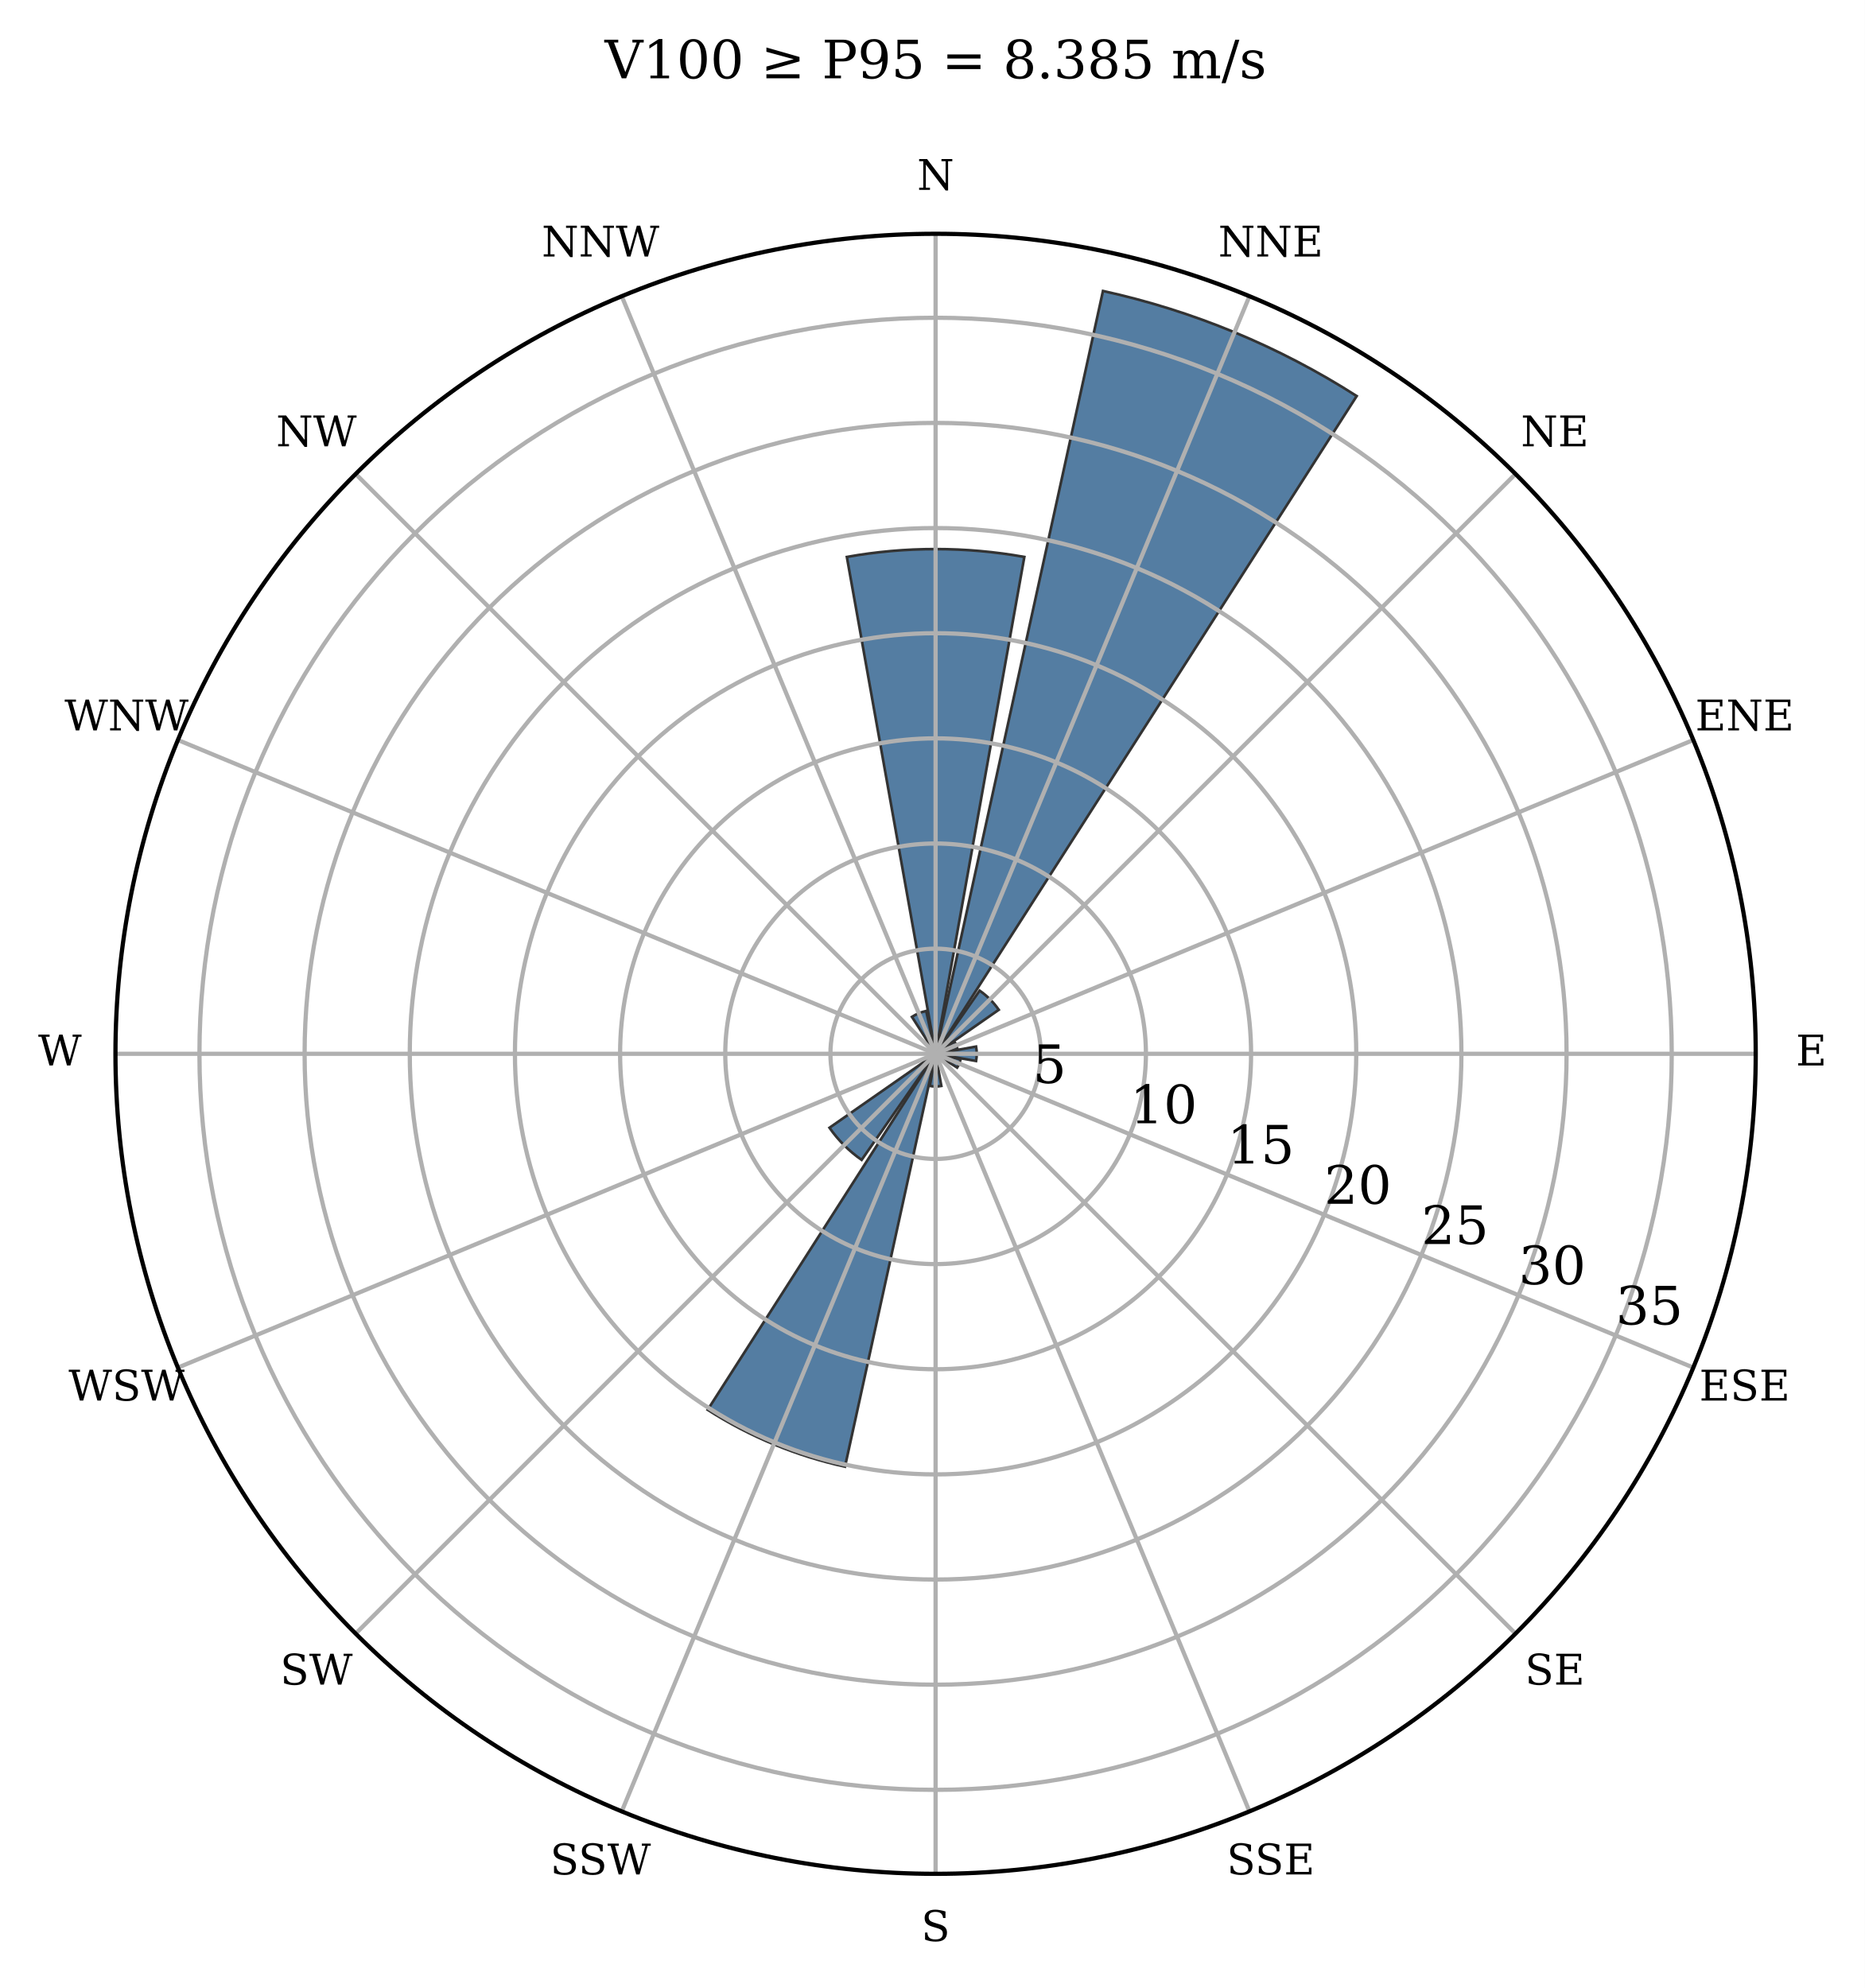
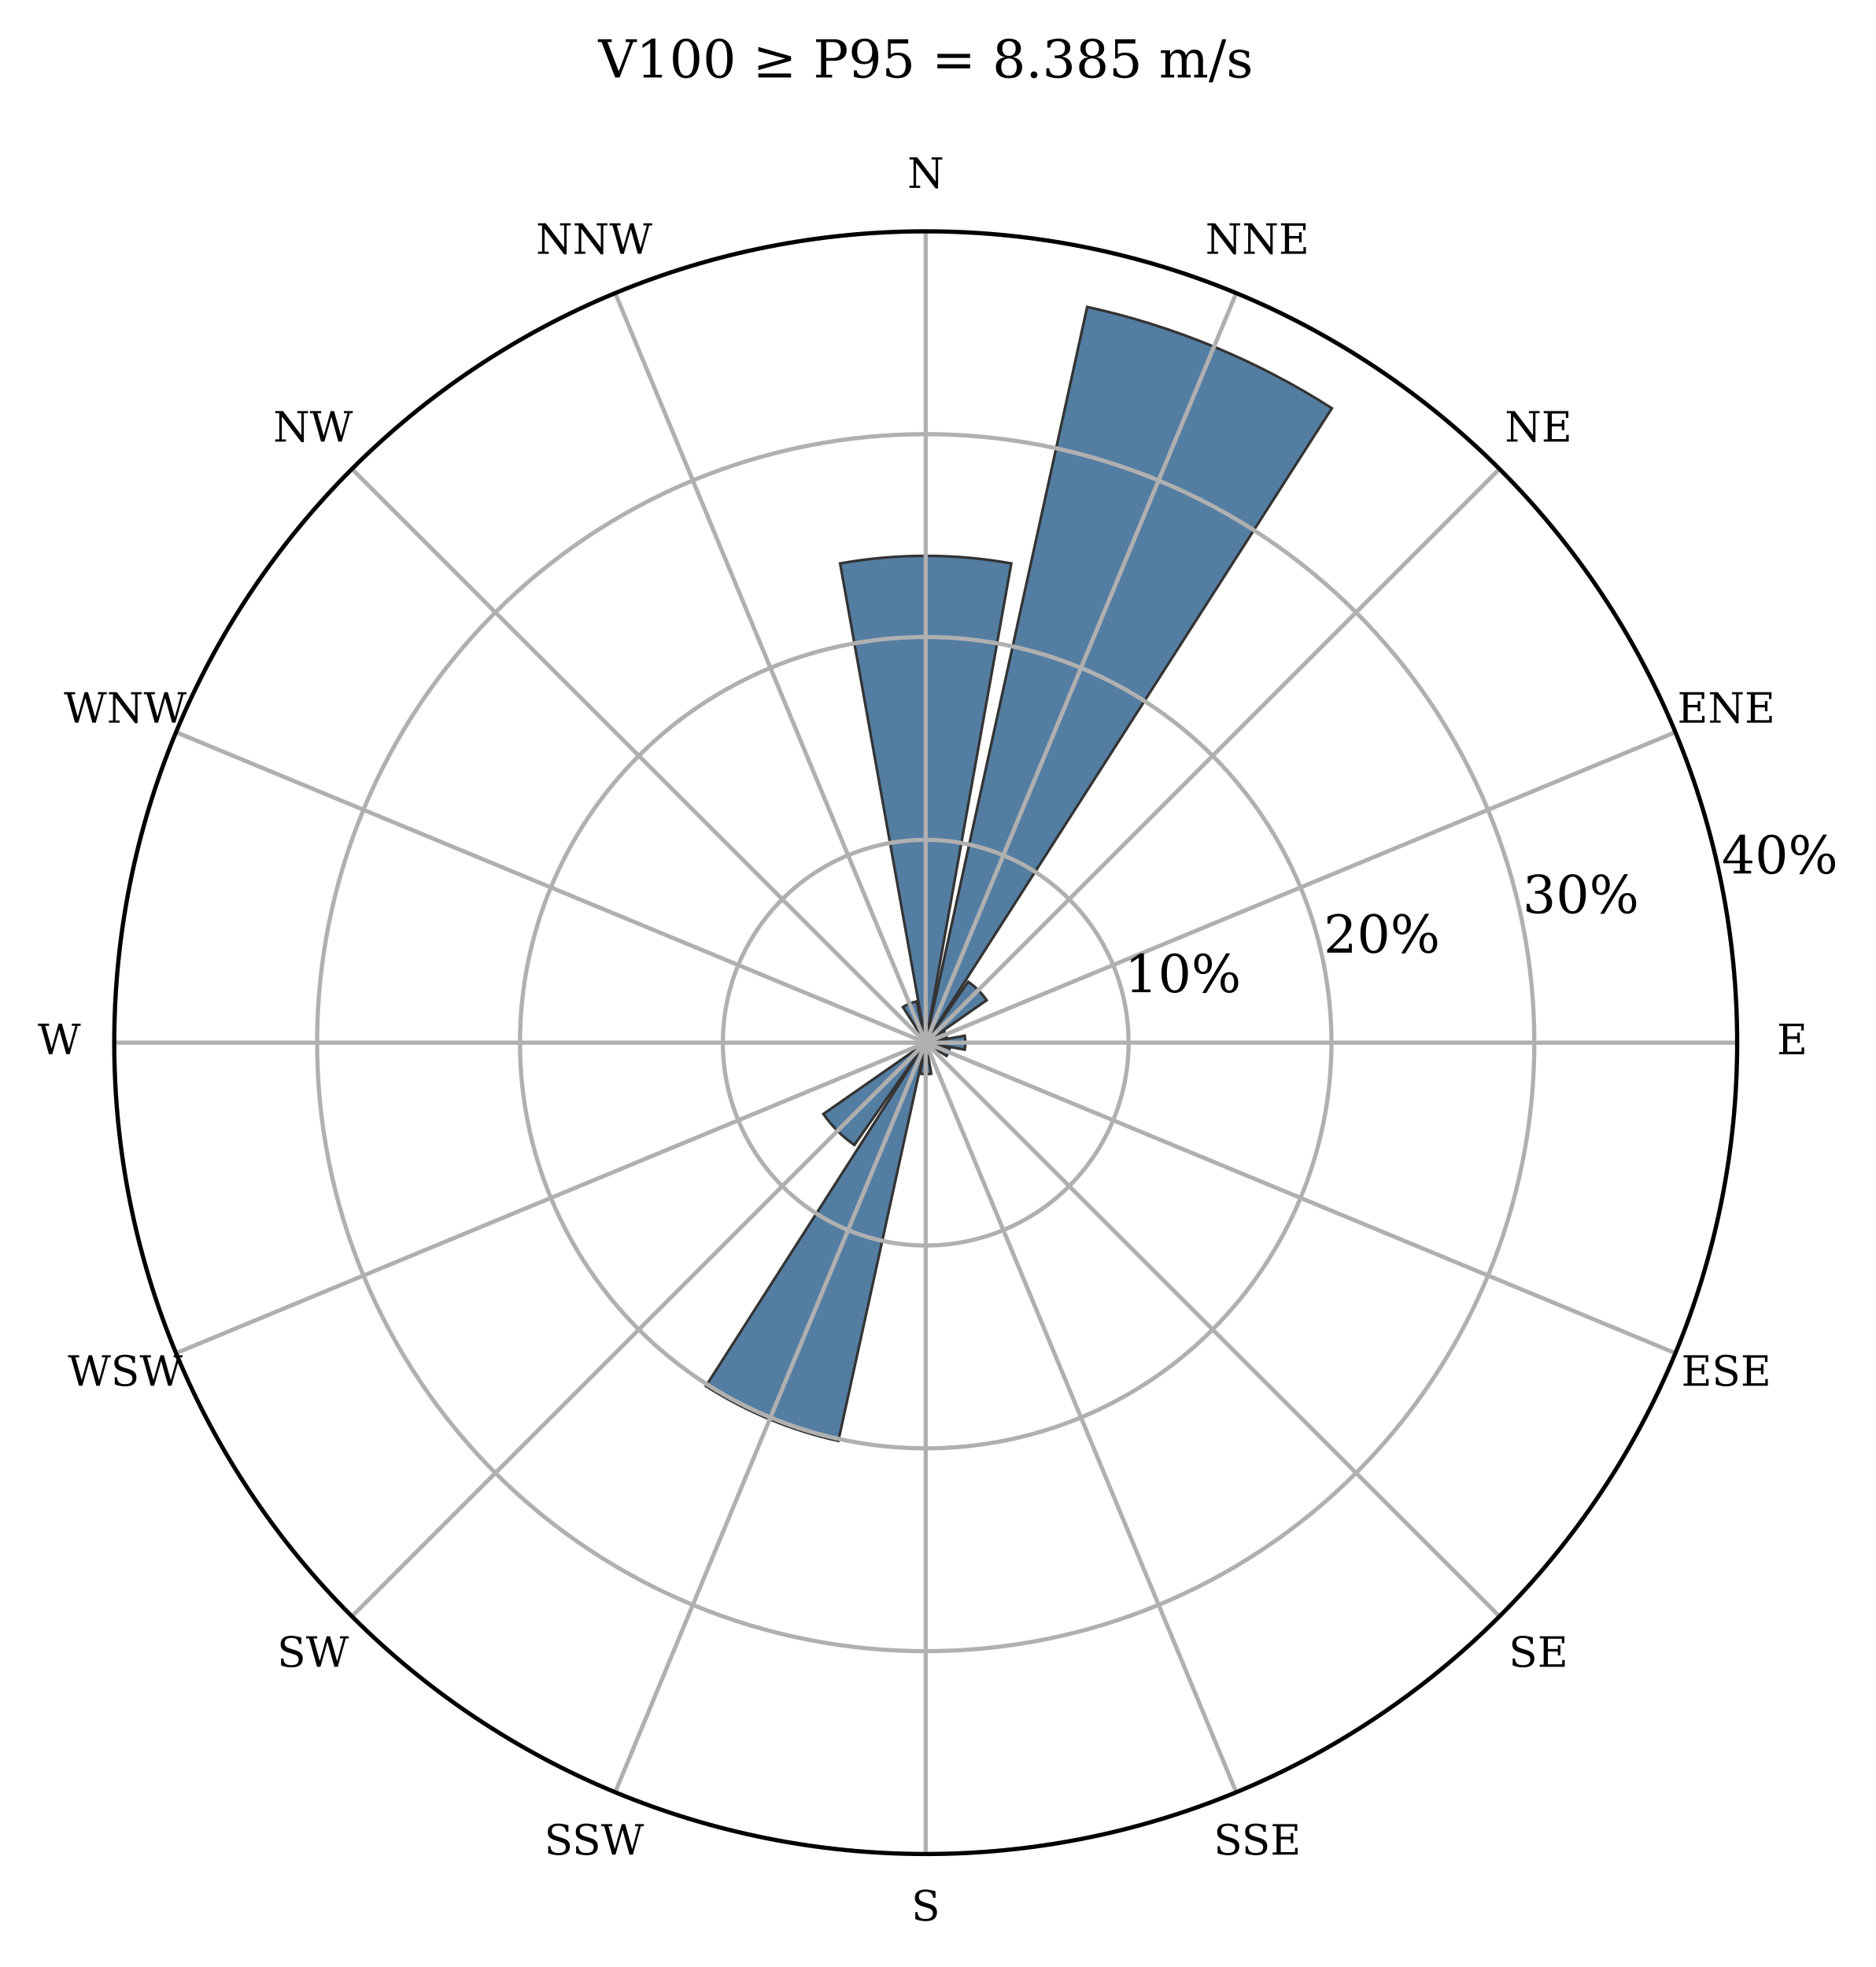
- <svg xmlns="http://www.w3.org/2000/svg" width="352.29pt" height="375.6pt" viewBox="0 0 352.29 375.6" version="1.1">
+ <svg xmlns="http://www.w3.org/2000/svg" width="358.119pt" height="375.6pt" viewBox="0 0 358.119 375.6" version="1.1">
  <defs>
    <style type="text/css">*{stroke-linejoin: round; stroke-linecap: butt}</style>
  </defs>
  <g id="figure_1">
    <g id="patch_1">
-       <path d="M 0 375.6  L 352.29 375.6  L 352.29 0  L 0 0  z " style="fill: #ffffff" />
+       <path d="M 0 375.6  L 358.119 375.6  L 358.119 0  L 0 0  z " style="fill: #ffffff" />
    </g>
    <g id="axes_1">
      <g id="patch_2">
        <path d="M 331.67 199.099  C 331.67 178.754 327.662 158.607 319.877 139.81  C 312.091 121.014 300.678 103.934 286.292 89.547  C 271.906 75.161 254.826 63.749 236.029 55.963  C 217.233 48.177 197.086 44.17 176.741 44.17  C 156.395 44.17 136.248 48.177 117.452 55.963  C 98.655 63.749 81.575 75.161 67.189 89.547  C 52.803 103.934 41.39 121.014 33.605 139.81  C 25.819 158.607 21.811 178.754 21.811 199.099  C 21.811 219.444 25.819 239.591 33.605 258.388  C 41.39 277.184 52.803 294.264 67.189 308.651  C 81.575 323.037 98.655 334.449 117.452 342.235  C 136.248 350.021 156.395 354.028 176.741 354.028  C 197.086 354.028 217.233 350.021 236.029 342.235  C 254.826 334.449 271.906 323.037 286.292 308.651  C 300.678 294.264 312.091 277.184 319.877 258.388  C 327.662 239.591 331.67 219.444 331.67 199.099  M 176.741 199.099  C 176.741 199.099 176.741 199.099 176.741 199.099  C 176.741 199.099 176.741 199.099 176.741 199.099  C 176.741 199.099 176.741 199.099 176.741 199.099  C 176.741 199.099 176.741 199.099 176.741 199.099  C 176.741 199.099 176.741 199.099 176.741 199.099  C 176.741 199.099 176.741 199.099 176.741 199.099  C 176.741 199.099 176.741 199.099 176.741 199.099  C 176.741 199.099 176.741 199.099 176.741 199.099  C 176.741 199.099 176.741 199.099 176.741 199.099  C 176.741 199.099 176.741 199.099 176.741 199.099  C 176.741 199.099 176.741 199.099 176.741 199.099  C 176.741 199.099 176.741 199.099 176.741 199.099  C 176.741 199.099 176.741 199.099 176.741 199.099  C 176.741 199.099 176.741 199.099 176.741 199.099  C 176.741 199.099 176.741 199.099 176.741 199.099  C 176.741 199.099 176.741 199.099 176.741 199.099  z " style="fill: #ffffff" />
      </g>
      <g id="patch_3">
-         <path d="M 176.741 199.099  C 176.741 199.099 176.741 199.099 176.741 199.099  C 176.741 199.099 176.741 199.099 176.741 199.099  L 193.505 105.224  C 187.971 104.236 182.361 103.739 176.741 103.739  C 171.12 103.739 165.51 104.236 159.977 105.224  z " clip-path="url(#pa3590e9a21)" style="fill: #547da2; stroke: #333333; stroke-width: 0.5; stroke-linejoin: miter" />
+         <path d="M 176.741 199.099  C 176.741 199.099 176.741 199.099 176.741 199.099  C 176.741 199.099 176.741 199.099 176.741 199.099  L 193.082 107.587  C 187.688 106.624 182.22 106.14 176.741 106.14  C 171.261 106.14 165.793 106.624 160.399 107.587  z " clip-path="url(#pe6d46adc87)" style="fill: #547da2; stroke: #333333; stroke-width: 0.5; stroke-linejoin: miter" />
      </g>
      <g id="patch_4">
-         <path d="M 176.741 199.099  C 176.741 199.099 176.741 199.099 176.741 199.099  C 176.741 199.099 176.741 199.099 176.741 199.099  L 256.291 74.828  C 248.966 70.139 241.241 66.107 233.206 62.779  C 225.171 59.451 216.857 56.839 208.362 54.976  z " clip-path="url(#pa3590e9a21)" style="fill: #547da2; stroke: #333333; stroke-width: 0.5; stroke-linejoin: miter" />
+         <path d="M 176.741 199.099  C 176.741 199.099 176.741 199.099 176.741 199.099  C 176.741 199.099 176.741 199.099 176.741 199.099  L 254.288 77.957  C 247.148 73.387 239.617 69.456 231.784 66.211  C 223.952 62.967 215.847 60.421 207.566 58.604  z " clip-path="url(#pe6d46adc87)" style="fill: #547da2; stroke: #333333; stroke-width: 0.5; stroke-linejoin: miter" />
      </g>
      <g id="patch_5">
-         <path d="M 176.741 199.099  C 176.741 199.099 176.741 199.099 176.741 199.099  C 176.741 199.099 176.741 199.099 176.741 199.099  L 188.676 190.781  C 188.185 190.077 187.634 189.418 187.028 188.812  C 186.421 188.206 185.762 187.654 185.059 187.164  z " clip-path="url(#pa3590e9a21)" style="fill: #547da2; stroke: #333333; stroke-width: 0.5; stroke-linejoin: miter" />
+         <path d="M 176.741 199.099  C 176.741 199.099 176.741 199.099 176.741 199.099  C 176.741 199.099 176.741 199.099 176.741 199.099  L 188.375 190.99  C 187.897 190.304 187.36 189.662 186.768 189.071  C 186.177 188.48 185.535 187.942 184.849 187.464  z " clip-path="url(#pe6d46adc87)" style="fill: #547da2; stroke: #333333; stroke-width: 0.5; stroke-linejoin: miter" />
      </g>
      <g id="patch_6">
-         <path d="M 176.741 199.099  C 176.741 199.099 176.741 199.099 176.741 199.099  C 176.741 199.099 176.741 199.099 176.741 199.099  L 180.873 198.192  C 180.819 197.949 180.744 197.71 180.649 197.48  C 180.554 197.25 180.438 197.028 180.304 196.818  z " clip-path="url(#pa3590e9a21)" style="fill: #547da2; stroke: #333333; stroke-width: 0.5; stroke-linejoin: miter" />
+         <path d="M 176.741 199.099  C 176.741 199.099 176.741 199.099 176.741 199.099  C 176.741 199.099 176.741 199.099 176.741 199.099  L 180.769 198.215  C 180.717 197.978 180.644 197.745 180.551 197.521  C 180.458 197.296 180.345 197.08 180.214 196.876  z " clip-path="url(#pe6d46adc87)" style="fill: #547da2; stroke: #333333; stroke-width: 0.5; stroke-linejoin: miter" />
      </g>
      <g id="patch_7">
-         <path d="M 176.741 199.099  C 176.741 199.099 176.741 199.099 176.741 199.099  C 176.741 199.099 176.741 199.099 176.741 199.099  L 184.39 200.465  C 184.47 200.014 184.511 199.557 184.511 199.099  C 184.511 198.641 184.47 198.184 184.39 197.733  z " clip-path="url(#pa3590e9a21)" style="fill: #547da2; stroke: #333333; stroke-width: 0.5; stroke-linejoin: miter" />
+         <path d="M 176.741 199.099  C 176.741 199.099 176.741 199.099 176.741 199.099  C 176.741 199.099 176.741 199.099 176.741 199.099  L 184.197 200.431  C 184.276 199.991 184.315 199.545 184.315 199.099  C 184.315 198.652 184.276 198.207 184.197 197.767  z " clip-path="url(#pe6d46adc87)" style="fill: #547da2; stroke: #333333; stroke-width: 0.5; stroke-linejoin: miter" />
      </g>
      <g id="patch_8">
-         <path d="M 176.741 199.099  C 176.741 199.099 176.741 199.099 176.741 199.099  C 176.741 199.099 176.741 199.099 176.741 199.099  L 180.813 201.706  C 180.966 201.466 181.098 201.213 181.207 200.949  C 181.316 200.686 181.402 200.414 181.463 200.135  z " clip-path="url(#pa3590e9a21)" style="fill: #547da2; stroke: #333333; stroke-width: 0.5; stroke-linejoin: miter" />
+         <path d="M 176.741 199.099  C 176.741 199.099 176.741 199.099 176.741 199.099  C 176.741 199.099 176.741 199.099 176.741 199.099  L 180.71 201.64  C 180.86 201.406 180.989 201.159 181.095 200.903  C 181.201 200.646 181.285 200.38 181.344 200.109  z " clip-path="url(#pe6d46adc87)" style="fill: #547da2; stroke: #333333; stroke-width: 0.5; stroke-linejoin: miter" />
      </g>
      <g id="patch_9">
-         <path d="M 176.741 199.099  C 176.741 199.099 176.741 199.099 176.741 199.099  C 176.741 199.099 176.741 199.099 176.741 199.099  L 177.308 199.914  C 177.356 199.88 177.401 199.842 177.443 199.801  C 177.484 199.76 177.522 199.715 177.555 199.667  z " clip-path="url(#pa3590e9a21)" style="fill: #547da2; stroke: #333333; stroke-width: 0.5; stroke-linejoin: miter" />
+         <path d="M 176.741 199.099  C 176.741 199.099 176.741 199.099 176.741 199.099  C 176.741 199.099 176.741 199.099 176.741 199.099  L 177.294 199.893  C 177.341 199.86 177.385 199.824 177.425 199.783  C 177.465 199.743 177.502 199.699 177.535 199.652  z " clip-path="url(#pe6d46adc87)" style="fill: #547da2; stroke: #333333; stroke-width: 0.5; stroke-linejoin: miter" />
      </g>
      <g id="patch_10">
-         <path d="M 176.741 199.099  C 176.741 199.099 176.741 199.099 176.741 199.099  C 176.741 199.099 176.741 199.099 176.741 199.099  L 176.981 200.195  C 177.046 200.181 177.109 200.161 177.17 200.136  C 177.231 200.111 177.29 200.08 177.346 200.044  z " clip-path="url(#pa3590e9a21)" style="fill: #547da2; stroke: #333333; stroke-width: 0.5; stroke-linejoin: miter" />
+         <path d="M 176.741 199.099  C 176.741 199.099 176.741 199.099 176.741 199.099  C 176.741 199.099 176.741 199.099 176.741 199.099  L 176.975 200.168  C 177.038 200.154 177.1 200.135 177.159 200.11  C 177.219 200.085 177.276 200.055 177.33 200.02  z " clip-path="url(#pe6d46adc87)" style="fill: #547da2; stroke: #333333; stroke-width: 0.5; stroke-linejoin: miter" />
      </g>
      <g id="patch_11">
-         <path d="M 176.741 199.099  C 176.741 199.099 176.741 199.099 176.741 199.099  C 176.741 199.099 176.741 199.099 176.741 199.099  L 175.655 205.176  C 176.014 205.24 176.377 205.272 176.741 205.272  C 177.104 205.272 177.468 205.24 177.826 205.176  z " clip-path="url(#pa3590e9a21)" style="fill: #547da2; stroke: #333333; stroke-width: 0.5; stroke-linejoin: miter" />
+         <path d="M 176.741 199.099  C 176.741 199.099 176.741 199.099 176.741 199.099  C 176.741 199.099 176.741 199.099 176.741 199.099  L 175.683 205.023  C 176.032 205.085 176.386 205.117 176.741 205.117  C 177.095 205.117 177.449 205.085 177.798 205.023  z " clip-path="url(#pe6d46adc87)" style="fill: #547da2; stroke: #333333; stroke-width: 0.5; stroke-linejoin: miter" />
      </g>
      <g id="patch_12">
-         <path d="M 176.741 199.099  C 176.741 199.099 176.741 199.099 176.741 199.099  C 176.741 199.099 176.741 199.099 176.741 199.099  L 133.684 266.361  C 137.648 268.899 141.829 271.081 146.178 272.882  C 150.527 274.684 155.027 276.097 159.625 277.106  z " clip-path="url(#pa3590e9a21)" style="fill: #547da2; stroke: #333333; stroke-width: 0.5; stroke-linejoin: miter" />
+         <path d="M 176.741 199.099  C 176.741 199.099 176.741 199.099 176.741 199.099  C 176.741 199.099 176.741 199.099 176.741 199.099  L 134.768 264.667  C 138.632 267.141 142.708 269.269 146.948 271.025  C 151.187 272.781 155.574 274.159 160.056 275.142  z " clip-path="url(#pe6d46adc87)" style="fill: #547da2; stroke: #333333; stroke-width: 0.5; stroke-linejoin: miter" />
      </g>
      <g id="patch_13">
-         <path d="M 176.741 199.099  C 176.741 199.099 176.741 199.099 176.741 199.099  C 176.741 199.099 176.741 199.099 176.741 199.099  L 156.695 213.07  C 157.519 214.251 158.445 215.358 159.463 216.376  C 160.482 217.395 161.588 218.321 162.77 219.144  z " clip-path="url(#pa3590e9a21)" style="fill: #547da2; stroke: #333333; stroke-width: 0.5; stroke-linejoin: miter" />
+         <path d="M 176.741 199.099  C 176.741 199.099 176.741 199.099 176.741 199.099  C 176.741 199.099 176.741 199.099 176.741 199.099  L 157.2 212.718  C 158.003 213.87 158.906 214.948 159.898 215.941  C 160.891 216.934 161.97 217.837 163.121 218.64  z " clip-path="url(#pe6d46adc87)" style="fill: #547da2; stroke: #333333; stroke-width: 0.5; stroke-linejoin: miter" />
      </g>
      <g id="patch_14">
-         <path d="M 176.741 199.099  C 176.741 199.099 176.741 199.099 176.741 199.099  C 176.741 199.099 176.741 199.099 176.741 199.099  L 176.361 199.182  C 176.366 199.205 176.373 199.227 176.382 199.248  C 176.39 199.269 176.401 199.289 176.413 199.308  z " clip-path="url(#pa3590e9a21)" style="fill: #547da2; stroke: #333333; stroke-width: 0.5; stroke-linejoin: miter" />
+         <path d="M 176.741 199.099  C 176.741 199.099 176.741 199.099 176.741 199.099  C 176.741 199.099 176.741 199.099 176.741 199.099  L 176.371 199.18  C 176.375 199.202 176.382 199.223 176.391 199.244  C 176.399 199.265 176.41 199.284 176.422 199.303  z " clip-path="url(#pe6d46adc87)" style="fill: #547da2; stroke: #333333; stroke-width: 0.5; stroke-linejoin: miter" />
      </g>
      <g id="patch_15">
-         <path d="M 176.741 199.099  C 176.741 199.099 176.741 199.099 176.741 199.099  C 176.741 199.099 176.741 199.099 176.741 199.099  L 176.698 199.091  C 176.698 199.094 176.697 199.096 176.697 199.099  C 176.697 199.102 176.698 199.104 176.698 199.107  z " clip-path="url(#pa3590e9a21)" style="fill: #547da2; stroke: #333333; stroke-width: 0.5; stroke-linejoin: miter" />
+         <path d="M 176.741 199.099  C 176.741 199.099 176.741 199.099 176.741 199.099  C 176.741 199.099 176.741 199.099 176.741 199.099  L 176.699 199.092  C 176.699 199.094 176.698 199.096 176.698 199.099  C 176.698 199.101 176.699 199.104 176.699 199.106  z " clip-path="url(#pe6d46adc87)" style="fill: #547da2; stroke: #333333; stroke-width: 0.5; stroke-linejoin: miter" />
      </g>
      <g id="patch_16">
-         <path d="M 176.741 199.099  C 176.741 199.099 176.741 199.099 176.741 199.099  C 176.741 199.099 176.741 199.099 176.741 199.099  L 176.486 198.936  C 176.476 198.951 176.468 198.967 176.461 198.983  C 176.455 199 176.449 199.017 176.445 199.034  z " clip-path="url(#pa3590e9a21)" style="fill: #547da2; stroke: #333333; stroke-width: 0.5; stroke-linejoin: miter" />
+         <path d="M 176.741 199.099  C 176.741 199.099 176.741 199.099 176.741 199.099  C 176.741 199.099 176.741 199.099 176.741 199.099  L 176.492 198.94  C 176.483 198.955 176.475 198.97 176.468 198.986  C 176.462 199.002 176.457 199.019 176.453 199.036  z " clip-path="url(#pe6d46adc87)" style="fill: #547da2; stroke: #333333; stroke-width: 0.5; stroke-linejoin: miter" />
      </g>
      <g id="patch_17">
-         <path d="M 176.741 199.099  C 176.741 199.099 176.741 199.099 176.741 199.099  C 176.741 199.099 176.741 199.099 176.741 199.099  L 175.926 197.93  C 175.857 197.978 175.793 198.032 175.733 198.092  C 175.674 198.151 175.62 198.216 175.572 198.284  z " clip-path="url(#pa3590e9a21)" style="fill: #547da2; stroke: #333333; stroke-width: 0.5; stroke-linejoin: miter" />
+         <path d="M 176.741 199.099  C 176.741 199.099 176.741 199.099 176.741 199.099  C 176.741 199.099 176.741 199.099 176.741 199.099  L 175.946 197.96  C 175.879 198.006 175.816 198.059 175.759 198.117  C 175.701 198.175 175.648 198.238 175.601 198.305  z " clip-path="url(#pe6d46adc87)" style="fill: #547da2; stroke: #333333; stroke-width: 0.5; stroke-linejoin: miter" />
      </g>
      <g id="patch_18">
-         <path d="M 176.741 199.099  C 176.741 199.099 176.741 199.099 176.741 199.099  C 176.741 199.099 176.741 199.099 176.741 199.099  L 174.964 191.003  C 174.487 191.108 174.02 191.254 173.569 191.441  C 173.117 191.628 172.683 191.855 172.272 192.118  z " clip-path="url(#pa3590e9a21)" style="fill: #547da2; stroke: #333333; stroke-width: 0.5; stroke-linejoin: miter" />
+         <path d="M 176.741 199.099  C 176.741 199.099 176.741 199.099 176.741 199.099  C 176.741 199.099 176.741 199.099 176.741 199.099  L 175.009 191.207  C 174.544 191.309 174.089 191.452 173.649 191.634  C 173.209 191.817 172.786 192.037 172.384 192.294  z " clip-path="url(#pe6d46adc87)" style="fill: #547da2; stroke: #333333; stroke-width: 0.5; stroke-linejoin: miter" />
      </g>
      <g id="matplotlib.axis_1">
        <g id="xtick_1">
          <g id="line2d_1">
-             <path d="M 176.741 199.099  L 176.741 44.17  " clip-path="url(#pa3590e9a21)" style="fill: none; stroke: #b0b0b0; stroke-width: 0.8; stroke-linecap: square" />
+             <path d="M 176.741 199.099  L 176.741 44.17  " clip-path="url(#pe6d46adc87)" style="fill: none; stroke: #b0b0b0; stroke-width: 0.8; stroke-linecap: square" />
          </g>
          <g id="text_1">
            <text style="font: 8px 'DejaVu Serif'; text-anchor: middle" x="176.741" y="35.877" transform="rotate(-0 176.7405 35.87719)">N</text>
          </g>
        </g>
        <g id="xtick_2">
          <g id="line2d_2">
-             <path d="M 176.741 199.099  L 236.029 55.963  " clip-path="url(#pa3590e9a21)" style="fill: none; stroke: #b0b0b0; stroke-width: 0.8; stroke-linecap: square" />
+             <path d="M 176.741 199.099  L 236.029 55.963  " clip-path="url(#pe6d46adc87)" style="fill: none; stroke: #b0b0b0; stroke-width: 0.8; stroke-linecap: square" />
          </g>
          <g id="text_2">
            <text style="font: 8px 'DejaVu Serif'; text-anchor: middle" x="240.048" y="48.47" transform="rotate(-0 240.0476 48.46974)">NNE</text>
          </g>
        </g>
        <g id="xtick_3">
          <g id="line2d_3">
-             <path d="M 176.741 199.099  L 286.292 89.547  " clip-path="url(#pa3590e9a21)" style="fill: none; stroke: #b0b0b0; stroke-width: 0.8; stroke-linecap: square" />
+             <path d="M 176.741 199.099  L 286.292 89.547  " clip-path="url(#pe6d46adc87)" style="fill: none; stroke: #b0b0b0; stroke-width: 0.8; stroke-linecap: square" />
          </g>
          <g id="text_3">
            <text style="font: 8px 'DejaVu Serif'; text-anchor: middle" x="293.717" y="84.33" transform="rotate(-0 293.7167 84.3303)">NE</text>
          </g>
        </g>
        <g id="xtick_4">
          <g id="line2d_4">
-             <path d="M 176.741 199.099  L 319.877 139.81  " clip-path="url(#pa3590e9a21)" style="fill: none; stroke: #b0b0b0; stroke-width: 0.8; stroke-linecap: square" />
+             <path d="M 176.741 199.099  L 319.877 139.81  " clip-path="url(#pe6d46adc87)" style="fill: none; stroke: #b0b0b0; stroke-width: 0.8; stroke-linecap: square" />
          </g>
          <g id="text_4">
            <text style="font: 8px 'DejaVu Serif'; text-anchor: middle" x="329.577" y="137.999" transform="rotate(-0 329.5773 137.9994)">ENE</text>
          </g>
        </g>
        <g id="xtick_5">
          <g id="line2d_5">
-             <path d="M 176.741 199.099  L 331.67 199.099  " clip-path="url(#pa3590e9a21)" style="fill: none; stroke: #b0b0b0; stroke-width: 0.8; stroke-linecap: square" />
+             <path d="M 176.741 199.099  L 331.67 199.099  " clip-path="url(#pe6d46adc87)" style="fill: none; stroke: #b0b0b0; stroke-width: 0.8; stroke-linecap: square" />
          </g>
          <g id="text_5">
            <text style="font: 8px 'DejaVu Serif'; text-anchor: middle" x="342.17" y="201.306" transform="rotate(-0 342.1698 201.3065)">E</text>
          </g>
        </g>
        <g id="xtick_6">
          <g id="line2d_6">
-             <path d="M 176.741 199.099  L 319.877 258.388  " clip-path="url(#pa3590e9a21)" style="fill: none; stroke: #b0b0b0; stroke-width: 0.8; stroke-linecap: square" />
+             <path d="M 176.741 199.099  L 319.877 258.388  " clip-path="url(#pe6d46adc87)" style="fill: none; stroke: #b0b0b0; stroke-width: 0.8; stroke-linecap: square" />
          </g>
          <g id="text_6">
            <text style="font: 8px 'DejaVu Serif'; text-anchor: middle" x="329.577" y="264.614" transform="rotate(-0 329.5773 264.6135)">ESE</text>
          </g>
        </g>
        <g id="xtick_7">
          <g id="line2d_7">
-             <path d="M 176.741 199.099  L 286.292 308.651  " clip-path="url(#pa3590e9a21)" style="fill: none; stroke: #b0b0b0; stroke-width: 0.8; stroke-linecap: square" />
+             <path d="M 176.741 199.099  L 286.292 308.651  " clip-path="url(#pe6d46adc87)" style="fill: none; stroke: #b0b0b0; stroke-width: 0.8; stroke-linecap: square" />
          </g>
          <g id="text_7">
            <text style="font: 8px 'DejaVu Serif'; text-anchor: middle" x="293.717" y="318.283" transform="rotate(-0 293.7167 318.2827)">SE</text>
          </g>
        </g>
        <g id="xtick_8">
          <g id="line2d_8">
-             <path d="M 176.741 199.099  L 236.029 342.235  " clip-path="url(#pa3590e9a21)" style="fill: none; stroke: #b0b0b0; stroke-width: 0.8; stroke-linecap: square" />
+             <path d="M 176.741 199.099  L 236.029 342.235  " clip-path="url(#pe6d46adc87)" style="fill: none; stroke: #b0b0b0; stroke-width: 0.8; stroke-linecap: square" />
          </g>
          <g id="text_8">
            <text style="font: 8px 'DejaVu Serif'; text-anchor: middle" x="240.048" y="354.143" transform="rotate(-0 240.0476 354.1432)">SSE</text>
          </g>
        </g>
        <g id="xtick_9">
          <g id="line2d_9">
-             <path d="M 176.741 199.099  L 176.741 354.028  " clip-path="url(#pa3590e9a21)" style="fill: none; stroke: #b0b0b0; stroke-width: 0.8; stroke-linecap: square" />
+             <path d="M 176.741 199.099  L 176.741 354.028  " clip-path="url(#pe6d46adc87)" style="fill: none; stroke: #b0b0b0; stroke-width: 0.8; stroke-linecap: square" />
          </g>
          <g id="text_9">
            <text style="font: 8px 'DejaVu Serif'; text-anchor: middle" x="176.741" y="366.736" transform="rotate(-0 176.7405 366.7358)">S</text>
          </g>
        </g>
        <g id="xtick_10">
          <g id="line2d_10">
-             <path d="M 176.741 199.099  L 117.452 342.235  " clip-path="url(#pa3590e9a21)" style="fill: none; stroke: #b0b0b0; stroke-width: 0.8; stroke-linecap: square" />
+             <path d="M 176.741 199.099  L 117.452 342.235  " clip-path="url(#pe6d46adc87)" style="fill: none; stroke: #b0b0b0; stroke-width: 0.8; stroke-linecap: square" />
          </g>
          <g id="text_10">
            <text style="font: 8px 'DejaVu Serif'; text-anchor: middle" x="113.433" y="354.143" transform="rotate(-0 113.4335 354.1432)">SSW</text>
          </g>
        </g>
        <g id="xtick_11">
          <g id="line2d_11">
-             <path d="M 176.741 199.099  L 67.189 308.651  " clip-path="url(#pa3590e9a21)" style="fill: none; stroke: #b0b0b0; stroke-width: 0.8; stroke-linecap: square" />
+             <path d="M 176.741 199.099  L 67.189 308.651  " clip-path="url(#pe6d46adc87)" style="fill: none; stroke: #b0b0b0; stroke-width: 0.8; stroke-linecap: square" />
          </g>
          <g id="text_11">
            <text style="font: 8px 'DejaVu Serif'; text-anchor: middle" x="59.764" y="318.283" transform="rotate(-0 59.76437 318.2827)">SW</text>
          </g>
        </g>
        <g id="xtick_12">
          <g id="line2d_12">
-             <path d="M 176.741 199.099  L 33.605 258.388  " clip-path="url(#pa3590e9a21)" style="fill: none; stroke: #b0b0b0; stroke-width: 0.8; stroke-linecap: square" />
+             <path d="M 176.741 199.099  L 33.605 258.388  " clip-path="url(#pe6d46adc87)" style="fill: none; stroke: #b0b0b0; stroke-width: 0.8; stroke-linecap: square" />
          </g>
          <g id="text_12">
            <text style="font: 8px 'DejaVu Serif'; text-anchor: middle" x="23.904" y="264.614" transform="rotate(-0 23.9038 264.6135)">WSW</text>
          </g>
        </g>
        <g id="xtick_13">
          <g id="line2d_13">
-             <path d="M 176.741 199.099  L 21.811 199.099  " clip-path="url(#pa3590e9a21)" style="fill: none; stroke: #b0b0b0; stroke-width: 0.8; stroke-linecap: square" />
+             <path d="M 176.741 199.099  L 21.811 199.099  " clip-path="url(#pe6d46adc87)" style="fill: none; stroke: #b0b0b0; stroke-width: 0.8; stroke-linecap: square" />
          </g>
          <g id="text_13">
            <text style="font: 8px 'DejaVu Serif'; text-anchor: middle" x="11.311" y="201.306" transform="rotate(-0 11.31125 201.3065)">W</text>
          </g>
        </g>
        <g id="xtick_14">
          <g id="line2d_14">
-             <path d="M 176.741 199.099  L 33.605 139.81  " clip-path="url(#pa3590e9a21)" style="fill: none; stroke: #b0b0b0; stroke-width: 0.8; stroke-linecap: square" />
+             <path d="M 176.741 199.099  L 33.605 139.81  " clip-path="url(#pe6d46adc87)" style="fill: none; stroke: #b0b0b0; stroke-width: 0.8; stroke-linecap: square" />
          </g>
          <g id="text_14">
            <text style="font: 8px 'DejaVu Serif'; text-anchor: middle" x="23.904" y="137.999" transform="rotate(-0 23.9038 137.9994)">WNW</text>
          </g>
        </g>
        <g id="xtick_15">
          <g id="line2d_15">
-             <path d="M 176.741 199.099  L 67.189 89.547  " clip-path="url(#pa3590e9a21)" style="fill: none; stroke: #b0b0b0; stroke-width: 0.8; stroke-linecap: square" />
+             <path d="M 176.741 199.099  L 67.189 89.547  " clip-path="url(#pe6d46adc87)" style="fill: none; stroke: #b0b0b0; stroke-width: 0.8; stroke-linecap: square" />
          </g>
          <g id="text_15">
            <text style="font: 8px 'DejaVu Serif'; text-anchor: middle" x="59.764" y="84.33" transform="rotate(-0 59.76437 84.3303)">NW</text>
          </g>
        </g>
        <g id="xtick_16">
          <g id="line2d_16">
-             <path d="M 176.741 199.099  L 117.452 55.963  " clip-path="url(#pa3590e9a21)" style="fill: none; stroke: #b0b0b0; stroke-width: 0.8; stroke-linecap: square" />
+             <path d="M 176.741 199.099  L 117.452 55.963  " clip-path="url(#pe6d46adc87)" style="fill: none; stroke: #b0b0b0; stroke-width: 0.8; stroke-linecap: square" />
          </g>
          <g id="text_16">
            <text style="font: 8px 'DejaVu Serif'; text-anchor: middle" x="113.433" y="48.47" transform="rotate(-0 113.4335 48.46974)">NNW</text>
          </g>
        </g>
      </g>
      <g id="matplotlib.axis_2">
        <g id="ytick_1">
          <g id="line2d_17">
-             <path d="M 176.741 179.233  C 179.349 179.233 181.933 179.746 184.343 180.745  C 186.753 181.743 188.943 183.207 190.788 185.051  C 192.633 186.896 194.096 189.086 195.095 191.496  C 196.093 193.907 196.607 196.49 196.607 199.099  C 196.607 201.708 196.093 204.291 195.095 206.702  C 194.096 209.112 192.633 211.302 190.788 213.147  C 188.943 214.991 186.753 216.455 184.343 217.453  C 181.933 218.451 179.349 218.965 176.741 218.965  C 174.132 218.965 171.548 218.451 169.138 217.453  C 166.728 216.455 164.538 214.991 162.693 213.147  C 160.848 211.302 159.385 209.112 158.386 206.702  C 157.388 204.291 156.874 201.708 156.874 199.099  C 156.874 196.49 157.388 193.907 158.386 191.496  C 159.385 189.086 160.848 186.896 162.693 185.051  C 164.538 183.207 166.728 181.743 169.138 180.745  C 171.548 179.746 174.132 179.233 176.741 179.233  " clip-path="url(#pa3590e9a21)" style="fill: none; stroke: #b0b0b0; stroke-width: 0.8; stroke-linecap: square" />
+             <path d="M 176.741 160.367  C 181.827 160.367 186.864 161.369 191.563 163.315  C 196.262 165.261 200.532 168.115 204.128 171.711  C 207.725 175.308 210.578 179.578 212.525 184.277  C 214.471 188.976 215.473 194.013 215.473 199.099  C 215.473 204.185 214.471 209.222 212.525 213.921  C 210.578 218.62 207.725 222.89 204.128 226.487  C 200.532 230.083 196.262 232.937 191.563 234.883  C 186.864 236.829 181.827 237.831 176.741 237.831  C 171.654 237.831 166.617 236.829 161.918 234.883  C 157.219 232.937 152.949 230.083 149.353 226.487  C 145.756 222.89 142.903 218.62 140.957 213.921  C 139.01 209.222 138.008 204.185 138.008 199.099  C 138.008 194.013 139.01 188.976 140.957 184.277  C 142.903 179.578 145.756 175.308 149.353 171.711  C 152.949 168.115 157.219 165.261 161.918 163.315  C 166.617 161.369 171.654 160.367 176.741 160.367  " clip-path="url(#pe6d46adc87)" style="fill: none; stroke: #b0b0b0; stroke-width: 0.8; stroke-linecap: square" />
          </g>
          <g id="text_17">
-             <text style="font: 10px 'DejaVu Serif'; text-anchor: start" x="195.095" y="204.622" transform="rotate(-0 195.0947 204.6218)">5</text>
+             <text style="font: 10px 'DejaVu Serif'; text-anchor: start" x="214.729" y="189.463" transform="rotate(-0 214.7286 189.463)">10%</text>
          </g>
        </g>
        <g id="ytick_2">
          <g id="line2d_18">
-             <path d="M 176.741 159.366  C 181.958 159.366 187.125 160.394 191.946 162.391  C 196.766 164.387 201.146 167.314 204.836 171.004  C 208.525 174.693 211.452 179.073 213.449 183.894  C 215.446 188.714 216.473 193.881 216.473 199.099  C 216.473 204.317 215.446 209.484 213.449 214.304  C 211.452 219.125 208.525 223.505 204.836 227.194  C 201.146 230.884 196.766 233.811 191.946 235.807  C 187.125 237.804 181.958 238.832 176.741 238.832  C 171.523 238.832 166.356 237.804 161.535 235.807  C 156.715 233.811 152.335 230.884 148.645 227.194  C 144.956 223.505 142.029 219.125 140.032 214.304  C 138.036 209.484 137.008 204.317 137.008 199.099  C 137.008 193.881 138.036 188.714 140.032 183.894  C 142.029 179.073 144.956 174.693 148.645 171.004  C 152.335 167.314 156.715 164.387 161.535 162.391  C 166.356 160.394 171.523 159.366 176.741 159.366  " clip-path="url(#pa3590e9a21)" style="fill: none; stroke: #b0b0b0; stroke-width: 0.8; stroke-linecap: square" />
+             <path d="M 176.741 121.634  C 186.913 121.634 196.987 123.638 206.385 127.531  C 215.783 131.424 224.323 137.13 231.516 144.323  C 238.709 151.516 244.416 160.056 248.309 169.455  C 252.201 178.853 254.205 188.926 254.205 199.099  C 254.205 209.272 252.201 219.345 248.309 228.743  C 244.416 238.142 238.709 246.682 231.516 253.875  C 224.323 261.068 215.783 266.774 206.385 270.667  C 196.987 274.56 186.913 276.564 176.741 276.564  C 166.568 276.564 156.494 274.56 147.096 270.667  C 137.698 266.774 129.158 261.068 121.965 253.875  C 114.772 246.682 109.065 238.142 105.173 228.743  C 101.28 219.345 99.276 209.272 99.276 199.099  C 99.276 188.926 101.28 178.853 105.173 169.455  C 109.065 160.056 114.772 151.516 121.965 144.323  C 129.158 137.13 137.698 131.424 147.096 127.531  C 156.494 123.638 166.568 121.634 176.741 121.634  " clip-path="url(#pe6d46adc87)" style="fill: none; stroke: #b0b0b0; stroke-width: 0.8; stroke-linecap: square" />
          </g>
          <g id="text_18">
-             <text style="font: 10px 'DejaVu Serif'; text-anchor: start" x="213.449" y="212.224" transform="rotate(-0 213.4488 212.2244)">10</text>
+             <text style="font: 10px 'DejaVu Serif'; text-anchor: start" x="252.717" y="181.907" transform="rotate(-0 252.7167 181.9067)">20%</text>
          </g>
        </g>
        <g id="ytick_3">
          <g id="line2d_19">
-             <path d="M 176.741 139.5  C 184.567 139.5 192.317 141.041 199.548 144.037  C 206.779 147.032 213.349 151.422 218.884 156.956  C 224.418 162.49 228.808 169.061 231.803 176.291  C 234.798 183.522 236.34 191.272 236.34 199.099  C 236.34 206.925 234.798 214.676 231.803 221.907  C 228.808 229.137 224.418 235.708 218.884 241.242  C 213.349 246.776 206.779 251.166 199.548 254.161  C 192.317 257.156 184.567 258.698 176.741 258.698  C 168.914 258.698 161.164 257.156 153.933 254.161  C 146.702 251.166 140.132 246.776 134.598 241.242  C 129.063 235.708 124.673 229.137 121.678 221.907  C 118.683 214.676 117.141 206.925 117.141 199.099  C 117.141 191.272 118.683 183.522 121.678 176.291  C 124.673 169.061 129.063 162.49 134.598 156.956  C 140.132 151.422 146.702 147.032 153.933 144.037  C 161.164 141.041 168.914 139.5 176.741 139.5  " clip-path="url(#pa3590e9a21)" style="fill: none; stroke: #b0b0b0; stroke-width: 0.8; stroke-linecap: square" />
+             <path d="M 176.741 82.902  C 191.999 82.902 207.11 85.908 221.207 91.747  C 235.305 97.586 248.115 106.146 258.904 116.935  C 269.694 127.725 278.253 140.535 284.093 154.632  C 289.932 168.73 292.938 183.84 292.938 199.099  C 292.938 214.358 289.932 229.468 284.093 243.566  C 278.253 257.663 269.694 270.473 258.904 281.263  C 248.115 292.052 235.305 300.612 221.207 306.451  C 207.11 312.29 191.999 315.296 176.741 315.296  C 161.482 315.296 146.371 312.29 132.274 306.451  C 118.177 300.612 105.367 292.052 94.577 281.263  C 83.787 270.473 75.228 257.663 69.389 243.566  C 63.549 229.468 60.544 214.358 60.544 199.099  C 60.544 183.84 63.549 168.73 69.389 154.632  C 75.228 140.535 83.787 127.725 94.577 116.935  C 105.367 106.146 118.177 97.586 132.274 91.747  C 146.371 85.908 161.482 82.902 176.741 82.902  " clip-path="url(#pe6d46adc87)" style="fill: none; stroke: #b0b0b0; stroke-width: 0.8; stroke-linecap: square" />
          </g>
          <g id="text_19">
-             <text style="font: 10px 'DejaVu Serif'; text-anchor: start" x="231.803" y="219.827" transform="rotate(-0 231.803 219.8269)">15</text>
+             <text style="font: 10px 'DejaVu Serif'; text-anchor: start" x="290.705" y="174.35" transform="rotate(-0 290.7048 174.3504)">30%</text>
          </g>
        </g>
        <g id="ytick_4">
          <g id="line2d_20">
-             <path d="M 176.741 119.633  C 187.176 119.633 197.51 121.689 207.151 125.682  C 216.792 129.676 225.552 135.529 232.931 142.908  C 240.31 150.287 246.164 159.048 250.157 168.689  C 254.151 178.33 256.206 188.664 256.206 199.099  C 256.206 209.534 254.151 219.868 250.157 229.509  C 246.164 239.15 240.31 247.911 232.931 255.29  C 225.552 262.668 216.792 268.522 207.151 272.516  C 197.51 276.509 187.176 278.565 176.741 278.565  C 166.305 278.565 155.971 276.509 146.33 272.516  C 136.689 268.522 127.929 262.668 120.55 255.29  C 113.171 247.911 107.317 239.15 103.324 229.509  C 99.331 219.868 97.275 209.534 97.275 199.099  C 97.275 188.664 99.331 178.33 103.324 168.689  C 107.317 159.048 113.171 150.287 120.55 142.908  C 127.929 135.529 136.689 129.676 146.33 125.682  C 155.971 121.689 166.305 119.633 176.741 119.633  " clip-path="url(#pa3590e9a21)" style="fill: none; stroke: #b0b0b0; stroke-width: 0.8; stroke-linecap: square" />
+             <path d="M 176.741 44.17  C 197.086 44.17 217.233 48.177 236.029 55.963  C 254.826 63.749 271.906 75.161 286.292 89.547  C 300.678 103.934 312.091 121.014 319.877 139.81  C 327.662 158.607 331.67 178.754 331.67 199.099  C 331.67 219.444 327.662 239.591 319.877 258.388  C 312.091 277.184 300.678 294.264 286.292 308.651  C 271.906 323.037 254.826 334.449 236.029 342.235  C 217.233 350.021 197.086 354.028 176.741 354.028  C 156.395 354.028 136.248 350.021 117.452 342.235  C 98.655 334.449 81.575 323.037 67.189 308.651  C 52.803 294.264 41.39 277.184 33.605 258.388  C 25.819 239.591 21.811 219.444 21.811 199.099  C 21.811 178.754 25.819 158.607 33.605 139.81  C 41.39 121.014 52.803 103.934 67.189 89.547  C 81.575 75.161 98.655 63.749 117.452 55.963  C 136.248 48.177 156.395 44.17 176.741 44.17  " clip-path="url(#pe6d46adc87)" style="fill: none; stroke: #b0b0b0; stroke-width: 0.8; stroke-linecap: square" />
          </g>
          <g id="text_20">
-             <text style="font: 10px 'DejaVu Serif'; text-anchor: start" x="250.157" y="227.429" transform="rotate(-0 250.1571 227.4294)">20</text>
-           </g>
-         </g>
-         <g id="ytick_5">
-           <g id="line2d_21">
-             <path d="M 176.741 99.767  C 189.785 99.767 202.702 102.336 214.753 107.328  C 226.804 112.32 237.755 119.637 246.979 128.861  C 256.202 138.084 263.519 149.035 268.511 161.086  C 273.503 173.138 276.072 186.055 276.072 199.099  C 276.072 212.143 273.503 225.06 268.511 237.112  C 263.519 249.163 256.202 260.114 246.979 269.337  C 237.755 278.561 226.804 285.878 214.753 290.87  C 202.702 295.861 189.785 298.431 176.741 298.431  C 163.696 298.431 150.779 295.861 138.728 290.87  C 126.677 285.878 115.726 278.561 106.502 269.337  C 97.279 260.114 89.962 249.163 84.97 237.112  C 79.978 225.06 77.409 212.143 77.409 199.099  C 77.409 186.055 79.978 173.138 84.97 161.086  C 89.962 149.035 97.279 138.084 106.502 128.861  C 115.726 119.637 126.677 112.32 138.728 107.328  C 150.779 102.336 163.696 99.767 176.741 99.767  " clip-path="url(#pa3590e9a21)" style="fill: none; stroke: #b0b0b0; stroke-width: 0.8; stroke-linecap: square" />
-           </g>
-           <g id="text_21">
-             <text style="font: 10px 'DejaVu Serif'; text-anchor: start" x="268.511" y="235.032" transform="rotate(-0 268.5113 235.032)">25</text>
-           </g>
-         </g>
-         <g id="ytick_6">
-           <g id="line2d_22">
-             <path d="M 176.741 79.901  C 192.394 79.901 207.894 82.984 222.356 88.974  C 236.817 94.964 249.958 103.745 261.026 114.813  C 272.095 125.881 280.875 139.022 286.865 153.484  C 292.856 167.945 295.939 183.446 295.939 199.099  C 295.939 214.752 292.856 230.253 286.865 244.714  C 280.875 259.176 272.095 272.317 261.026 283.385  C 249.958 294.453 236.817 303.234 222.356 309.224  C 207.894 315.214 192.394 318.297 176.741 318.297  C 161.088 318.297 145.587 315.214 131.125 309.224  C 116.664 303.234 103.523 294.453 92.455 283.385  C 81.386 272.317 72.606 259.176 66.616 244.714  C 60.626 230.253 57.542 214.752 57.542 199.099  C 57.542 183.446 60.626 167.945 66.616 153.484  C 72.606 139.022 81.386 125.881 92.455 114.813  C 103.523 103.745 116.664 94.964 131.125 88.974  C 145.587 82.984 161.088 79.901 176.741 79.901  " clip-path="url(#pa3590e9a21)" style="fill: none; stroke: #b0b0b0; stroke-width: 0.8; stroke-linecap: square" />
-           </g>
-           <g id="text_22">
-             <text style="font: 10px 'DejaVu Serif'; text-anchor: start" x="286.865" y="242.635" transform="rotate(-0 286.8654 242.6345)">30</text>
-           </g>
-         </g>
-         <g id="ytick_7">
-           <g id="line2d_23">
-             <path d="M 176.741 60.034  C 195.002 60.034 213.087 63.631 229.958 70.62  C 246.83 77.608 262.161 87.852 275.074 100.765  C 287.987 113.678 298.231 129.01 305.22 145.881  C 312.208 162.753 315.805 180.837 315.805 199.099  C 315.805 217.361 312.208 235.445 305.22 252.317  C 298.231 269.188 287.987 284.52 275.074 297.433  C 262.161 310.346 246.83 320.589 229.958 327.578  C 213.087 334.566 195.002 338.164 176.741 338.164  C 158.479 338.164 140.395 334.566 123.523 327.578  C 106.651 320.589 91.32 310.346 78.407 297.433  C 65.494 284.52 55.25 269.188 48.262 252.317  C 41.273 235.445 37.676 217.361 37.676 199.099  C 37.676 180.837 41.273 162.753 48.262 145.881  C 55.25 129.01 65.494 113.678 78.407 100.765  C 91.32 87.852 106.651 77.608 123.523 70.62  C 140.395 63.631 158.479 60.034 176.741 60.034  " clip-path="url(#pa3590e9a21)" style="fill: none; stroke: #b0b0b0; stroke-width: 0.8; stroke-linecap: square" />
-           </g>
-           <g id="text_23">
-             <text style="font: 10px 'DejaVu Serif'; text-anchor: start" x="305.22" y="250.237" transform="rotate(-0 305.2196 250.237)">35</text>
+             <text style="font: 10px 'DejaVu Serif'; text-anchor: start" x="328.693" y="166.794" transform="rotate(-0 328.6929 166.7941)">40%</text>
          </g>
        </g>
      </g>
      <g id="patch_19">
        <path d="M 176.741 44.17  C 156.395 44.17 136.248 48.177 117.452 55.963  C 98.655 63.749 81.575 75.161 67.189 89.547  C 52.803 103.934 41.39 121.014 33.605 139.81  C 25.819 158.607 21.811 178.754 21.811 199.099  C 21.811 219.444 25.819 239.591 33.605 258.388  C 41.39 277.184 52.803 294.264 67.189 308.651  C 81.575 323.037 98.655 334.449 117.452 342.235  C 136.248 350.021 156.395 354.028 176.741 354.028  C 197.086 354.028 217.233 350.021 236.029 342.235  C 254.826 334.449 271.906 323.037 286.292 308.651  C 300.678 294.264 312.091 277.184 319.877 258.388  C 327.662 239.591 331.67 219.444 331.67 199.099  C 331.67 178.754 327.662 158.607 319.877 139.81  C 312.091 121.014 300.678 103.934 286.292 89.547  C 271.906 75.161 254.826 63.749 236.029 55.963  C 217.233 48.177 197.086 44.17 176.741 44.17  " style="fill: none; stroke: #000000; stroke-width: 0.8; stroke-linejoin: miter; stroke-linecap: square" />
      </g>
-       <g id="text_24">
+       <g id="text_21">
        <text style="font: 10px 'DejaVu Serif'; text-anchor: middle" x="176.741" y="14.798" transform="rotate(-0 176.7405 14.79844)">V100 ≥ P95 = 8.385 m/s</text>
      </g>
    </g>
  </g>
  <defs>
-     <clipPath id="pa3590e9a21">
+     <clipPath id="pe6d46adc87">
      <path d="M 331.67 199.099  C 331.67 178.754 327.662 158.607 319.877 139.81  C 312.091 121.014 300.678 103.934 286.292 89.547  C 271.906 75.161 254.826 63.749 236.029 55.963  C 217.233 48.177 197.086 44.17 176.741 44.17  C 156.395 44.17 136.248 48.177 117.452 55.963  C 98.655 63.749 81.575 75.161 67.189 89.547  C 52.803 103.934 41.39 121.014 33.605 139.81  C 25.819 158.607 21.811 178.754 21.811 199.099  C 21.811 219.444 25.819 239.591 33.605 258.388  C 41.39 277.184 52.803 294.264 67.189 308.651  C 81.575 323.037 98.655 334.449 117.452 342.235  C 136.248 350.021 156.395 354.028 176.741 354.028  C 197.086 354.028 217.233 350.021 236.029 342.235  C 254.826 334.449 271.906 323.037 286.292 308.651  C 300.678 294.264 312.091 277.184 319.877 258.388  C 327.662 239.591 331.67 219.444 331.67 199.099  M 176.741 199.099  C 176.741 199.099 176.741 199.099 176.741 199.099  C 176.741 199.099 176.741 199.099 176.741 199.099  C 176.741 199.099 176.741 199.099 176.741 199.099  C 176.741 199.099 176.741 199.099 176.741 199.099  C 176.741 199.099 176.741 199.099 176.741 199.099  C 176.741 199.099 176.741 199.099 176.741 199.099  C 176.741 199.099 176.741 199.099 176.741 199.099  C 176.741 199.099 176.741 199.099 176.741 199.099  C 176.741 199.099 176.741 199.099 176.741 199.099  C 176.741 199.099 176.741 199.099 176.741 199.099  C 176.741 199.099 176.741 199.099 176.741 199.099  C 176.741 199.099 176.741 199.099 176.741 199.099  C 176.741 199.099 176.741 199.099 176.741 199.099  C 176.741 199.099 176.741 199.099 176.741 199.099  C 176.741 199.099 176.741 199.099 176.741 199.099  C 176.741 199.099 176.741 199.099 176.741 199.099  z " />
    </clipPath>
  </defs>
</svg>
